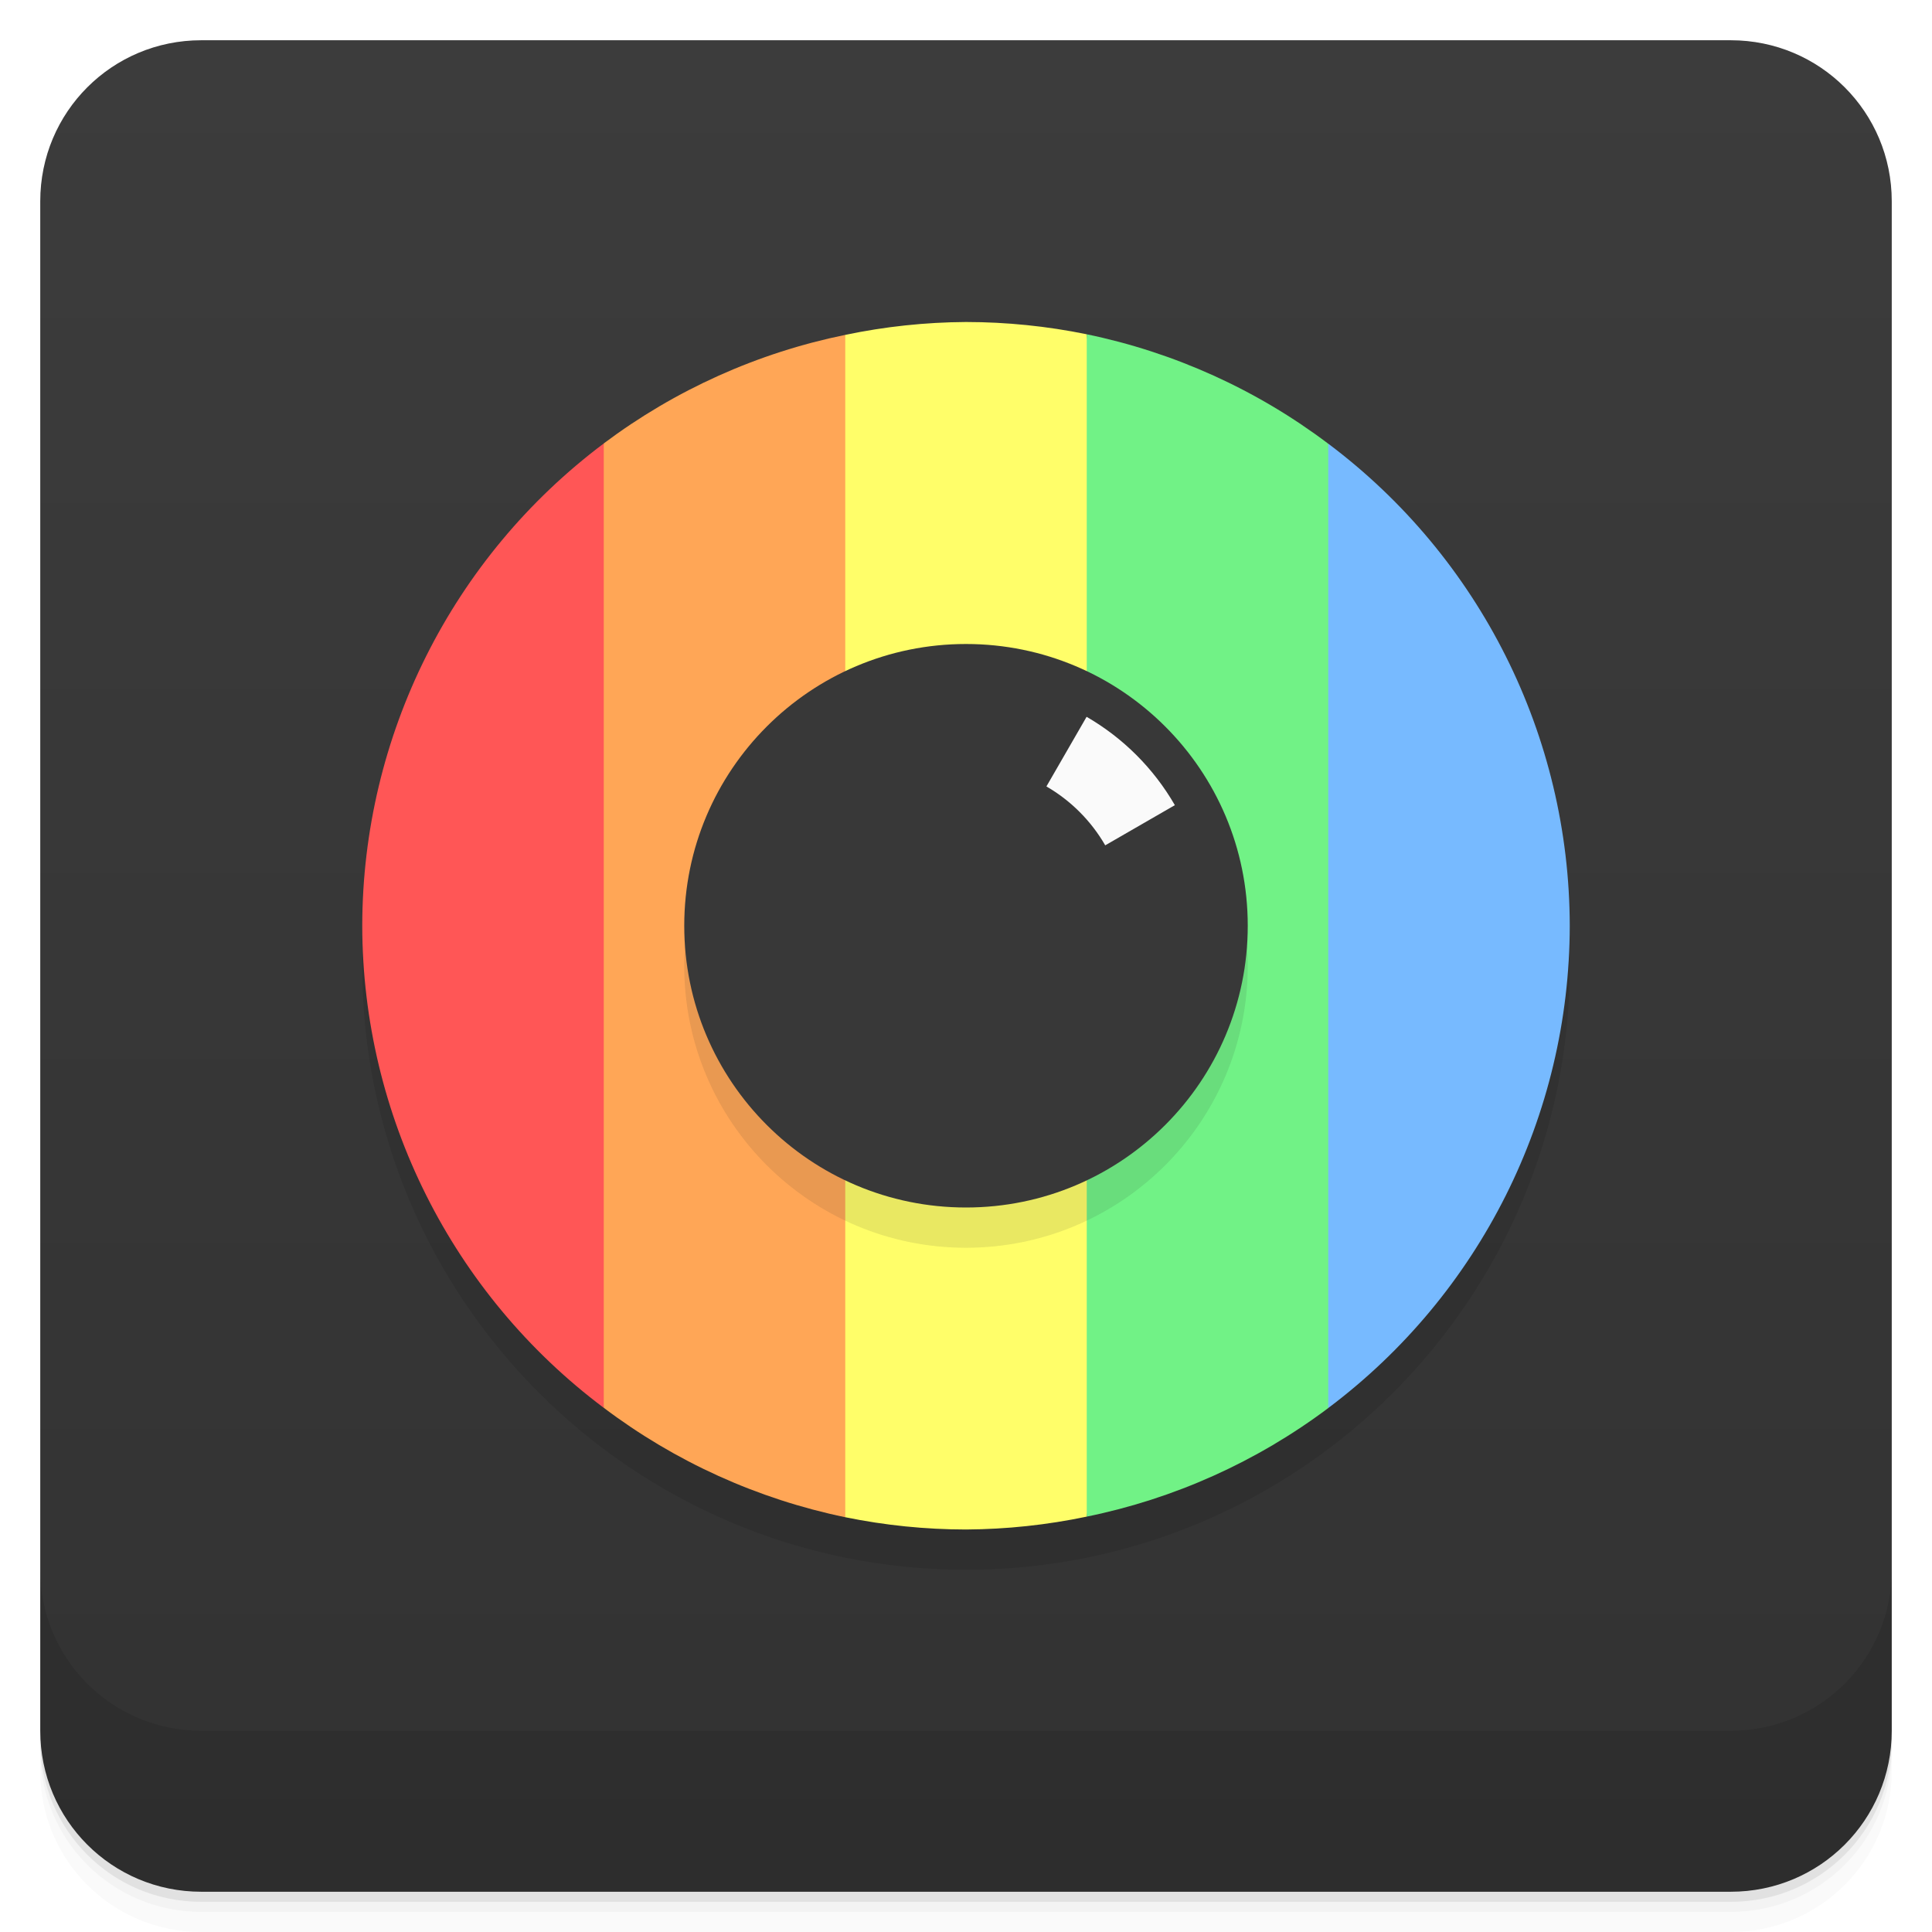
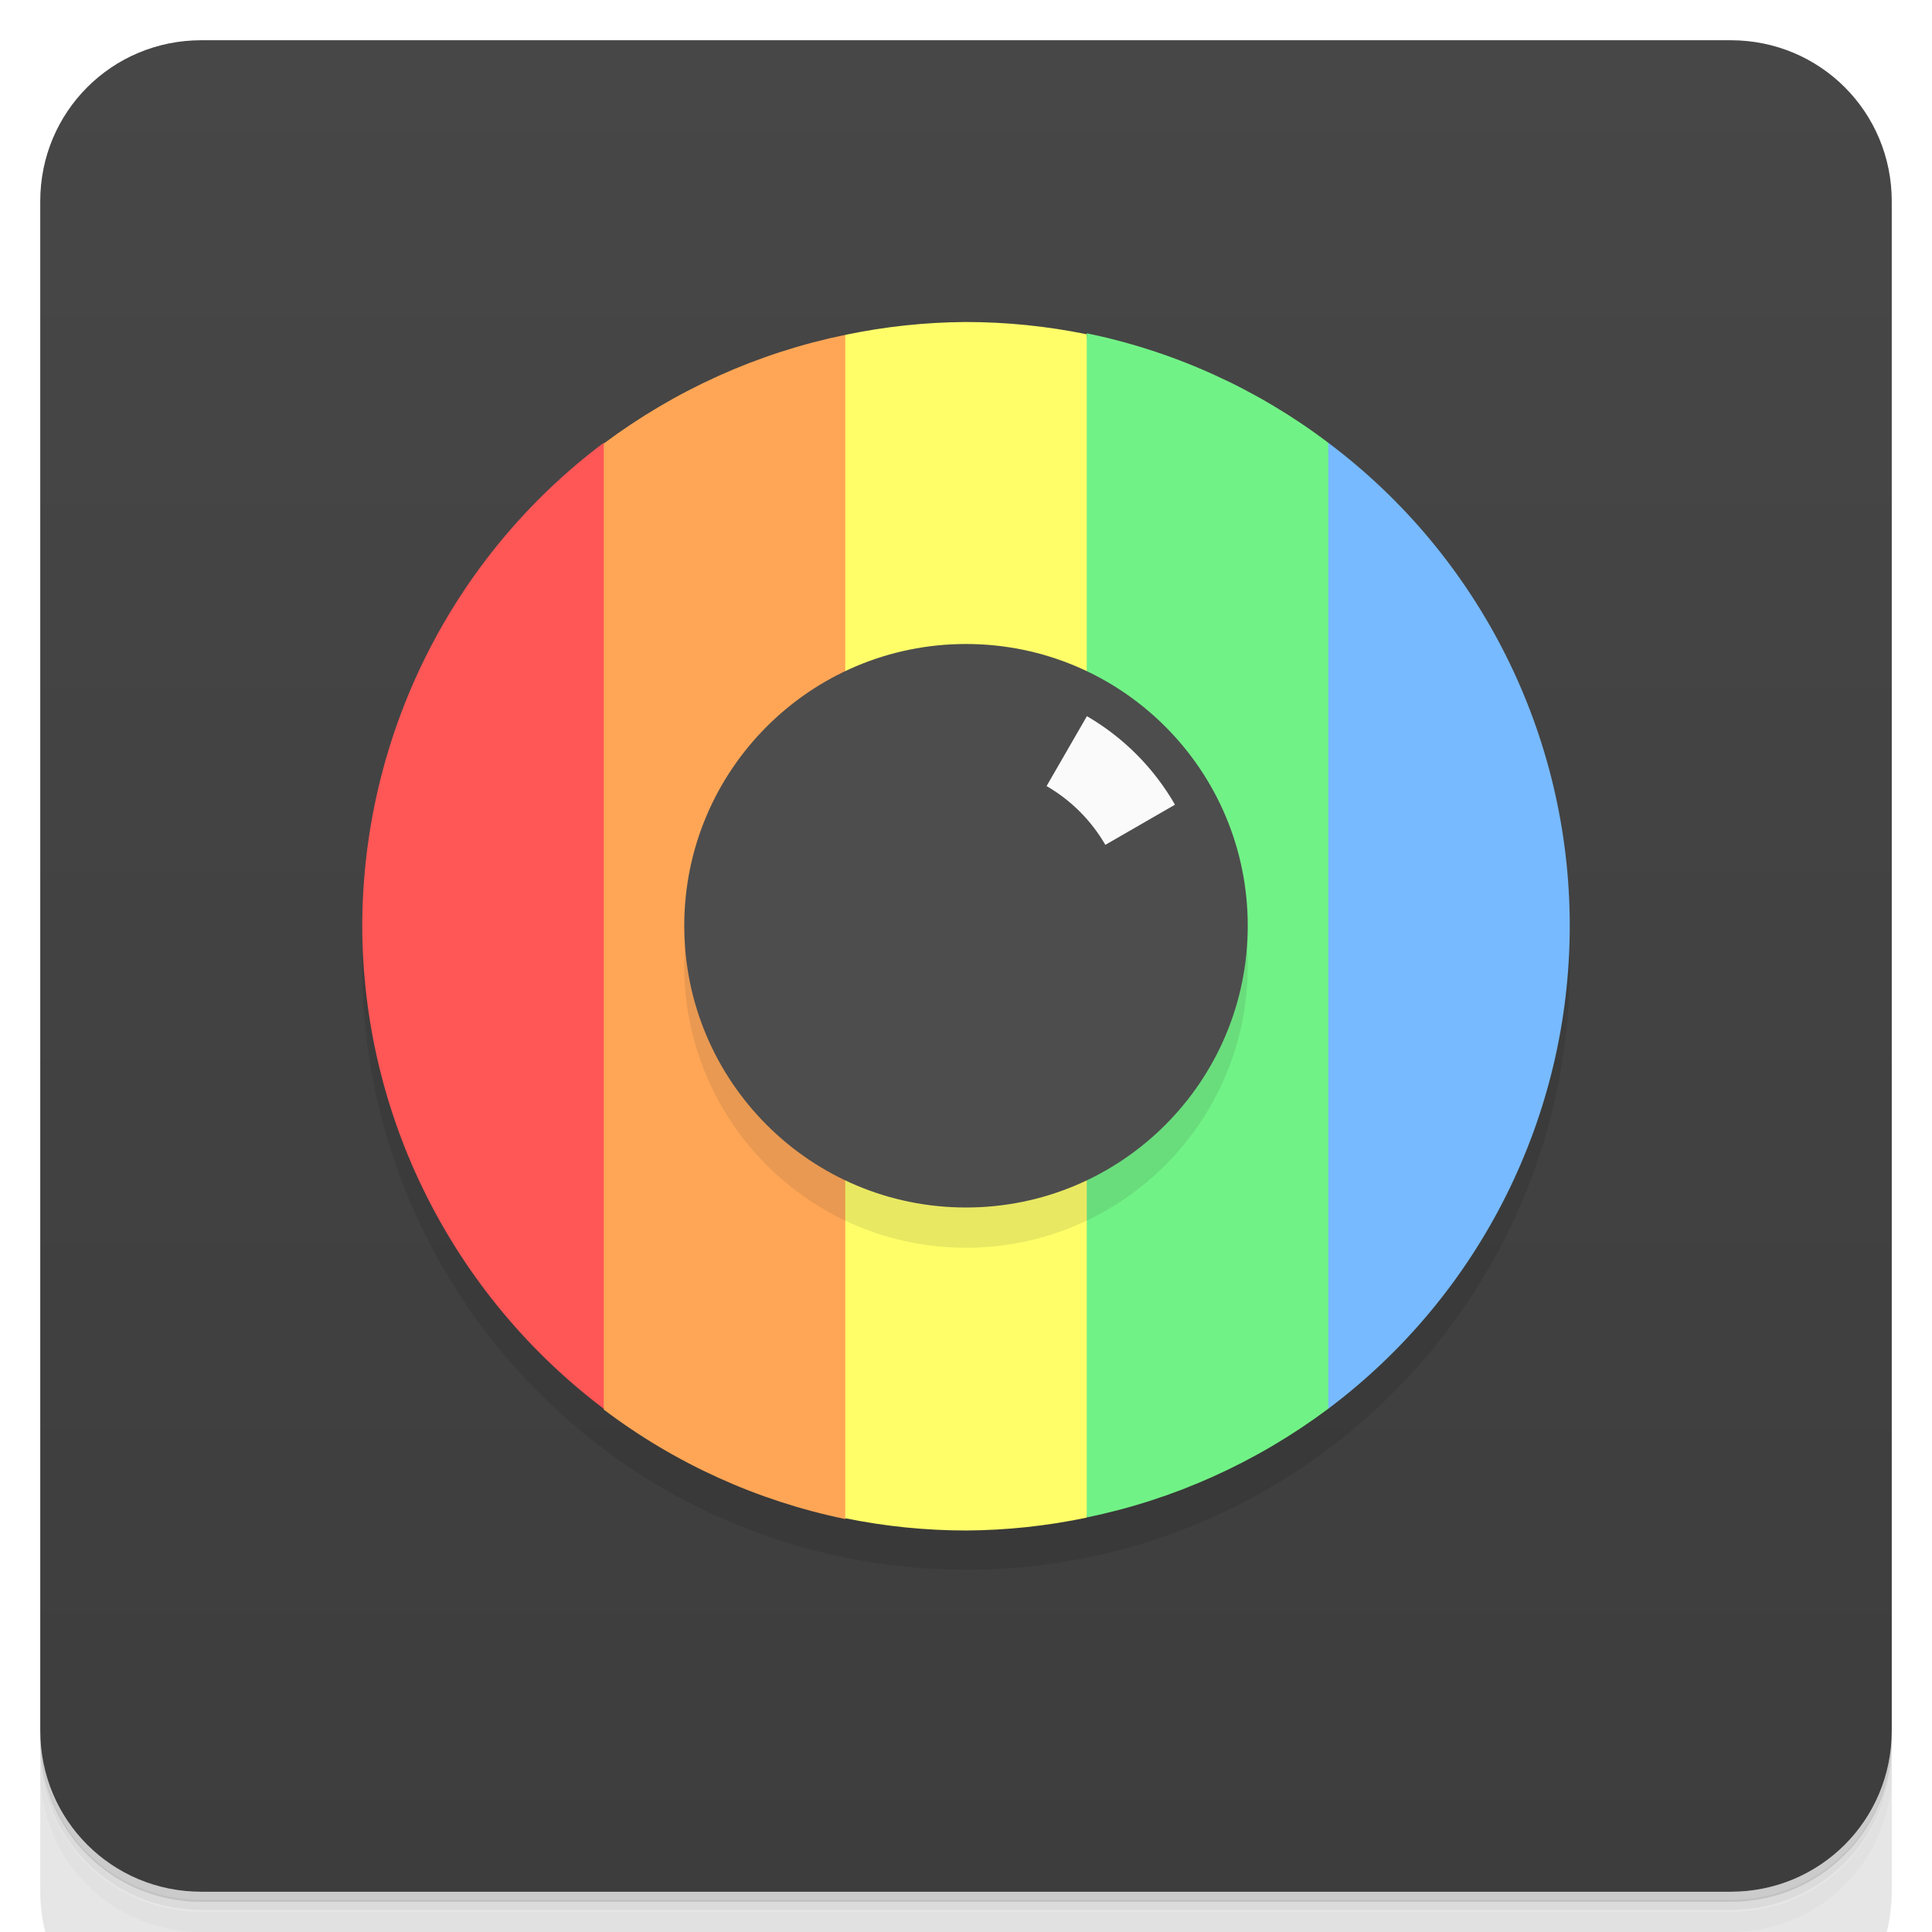
- <svg xmlns="http://www.w3.org/2000/svg" width="48" height="48" version="1.1" viewBox="0 0 48 48">
+ <svg xmlns="http://www.w3.org/2000/svg" version="1.1" viewBox="0 0 48 48">
  <defs>
-     <linearGradient id="linearGradient4501" x1="-47" x2="-1" y1="2.8779e-15" y2="6.1232e-17" gradientUnits="userSpaceOnUse">
-       <stop style="stop-color:#323232" offset="0" />
-       <stop style="stop-color:#3c3c3c" offset="1" />
+     <linearGradient id="linearGradient4501" x1="-47" x2="-1" gradientUnits="userSpaceOnUse">
+       <stop style="stop-color:#3d3d3d" offset="0" />
+       <stop style="stop-color:#474747" offset="1" />
    </linearGradient>
  </defs>
-   <g transform="translate(0 3.949e-5)">
-     <path d="m1 43v0.25c0 2.216 1.784 4 4 4h38c2.216 0 4-1.784 4-4v-0.25c0 2.216-1.784 4-4 4h-38c-2.216 0-4-1.784-4-4zm0 0.5v0.5c0 2.216 1.784 4 4 4h38c2.216 0 4-1.784 4-4v-0.5c0 2.216-1.784 4-4 4h-38c-2.216 0-4-1.784-4-4z" style="opacity:.02" />
-     <path d="m1 43.25v0.25c0 2.216 1.784 4 4 4h38c2.216 0 4-1.784 4-4v-0.25c0 2.216-1.784 4-4 4h-38c-2.216 0-4-1.784-4-4z" style="opacity:.05" />
-     <path d="m1 43v0.25c0 2.216 1.784 4 4 4h38c2.216 0 4-1.784 4-4v-0.25c0 2.216-1.784 4-4 4h-38c-2.216 0-4-1.784-4-4z" style="opacity:.1" />
+   <g transform="translate(0 3.95e-5)">
+     <path d="m1 43v0.25c0 2.22 1.78 4 4 4h38c2.22 0 4-1.78 4-4v-0.25c0 2.22-1.78 4-4 4h-38c-2.22 0-4-1.78-4-4zm0 0.5v0.5c0 2.22 1.78 4 4 4h38c2.22 0 4-1.78 4-4v-0.5c0 2.22-1.78 4-4 4h-38c-2.22 0-4-1.78-4-4z" style="opacity:.02" />
+     <path d="m1 43.2v0.25c0 2.22 1.78 4 4 4h38c2.22 0 4-1.78 4-4v-0.25c0 2.22-1.78 4-4 4h-38c-2.22 0-4-1.78-4-4z" style="opacity:.05" />
+     <path d="m1 43v0.25c0 2.22 1.78 4 4 4h38c2.22 0 4-1.78 4-4v-0.25c0 2.22-1.78 4-4 4h-38c-2.22 0-4-1.78-4-4z" style="opacity:.1" />
  </g>
-   <path transform="rotate(-90)" d="m-43 1h38c2.216 0 4 1.784 4 4v38c0 2.216-1.784 4-4 4h-38c-2.216 0-4-1.784-4-4v-38c0-2.216 1.784-4 4-4z" style="fill:url(#linearGradient4501)" />
-   <g transform="translate(0 3.949e-5)">
-     <g transform="translate(0 -1004.4)">
-       <path d="m1 1043.4v4c0 2.216 1.784 4 4 4h38c2.216 0 4-1.784 4-4v-4c0 2.216-1.784 4-4 4h-38c-2.216 0-4-1.784-4-4z" style="opacity:.1" />
+   <path transform="rotate(-90)" d="m-43 1h38c2.22 0 4 1.78 4 4v38c0 2.22-1.78 4-4 4h-38c-2.22 0-4-1.78-4-4v-38c0-2.22 1.78-4 4-4z" style="fill:url(#linearGradient4501)" />
+   <g transform="translate(0 3.95e-5)">
+     <g transform="translate(0 -1e3)">
+       <path d="m1 1043v4c0 2.22 1.78 4 4 4h38c2.22 0 4-1.78 4-4v-4c0 2.22-1.78 4-4 4h-38c-2.22 0-4-1.78-4-4z" style="opacity:.1" />
    </g>
  </g>
  <path d="m39 24a15 15 0 0 1-15 15 15 15 0 0 1-15-15 15 15 0 0 1 15-15 15 15 0 0 1 15 15z" style="opacity:.1" />
  <g transform="translate(0,-1)">
-     <path d="m15 12.018c-3.772 2.829-5.994 7.267-6 11.982 0.007 4.713 2.229 9.149 6 11.977 2.512-7.473 2.817-15.297 0-23.959z" style="fill:#ff5656" />
-     <path d="m21 9.32c-2.175 0.444-4.224 1.365-6 2.697v23.959c1.774 1.34 3.823 2.268 6 2.719 2.272-8.79 3.034-17.986 0-29.375z" style="fill:#ffa656" />
-     <path d="m24 9c-1.008 0.006-2.013 0.113-3 0.32v29.375c0.987 0.202 1.992 0.304 3 0.305 1.008-0.006 2.013-0.113 3-0.32 1.526-9.823 1.14-19.633 0-29.375-0.987-0.202-1.992-0.304-3-0.305z" style="fill:#fffe69" />
-     <path d="m27 9.305v29.375c2.175-0.444 4.224-1.365 6-2.697 2.183-7.17 3.113-14.812 0-23.959-1.774-1.34-3.823-2.268-6-2.719z" style="fill:#71f286" />
-     <path d="m33 12.023v23.959a15 15 0 0 0 6-11.982 15 15 0 0 0-6-11.977z" style="fill:#77baff" />
+     <path d="m15 12c-3.77 2.83-5.99 7.27-6 12 0.007 4.71 2.23 9.15 6 12 2.51-7.47 2.82-15.3 0-24z" style="fill:#ff5656" />
+     <path d="m21 9.32c-2.17 0.444-4.22 1.37-6 2.7v24c1.77 1.34 3.82 2.27 6 2.72 2.27-8.79 3.03-18 0-29.4z" style="fill:#ffa656" />
+     <path d="m24 9c-1.01 0.006-2.01 0.113-3 0.32v29.4c0.987 0.202 1.99 0.304 3 0.305 1.01-0.006 2.01-0.113 3-0.32 1.53-9.82 1.14-19.6 0-29.4-0.987-0.202-1.99-0.304-3-0.305z" style="fill:#fffe69" />
+     <path d="m27 9.3v29.4c2.17-0.444 4.22-1.37 6-2.7 2.18-7.17 3.11-14.8 0-24-1.77-1.34-3.82-2.27-6-2.72z" style="fill:#71f286" />
+     <path d="m33 12v24a15 15 0 0 0 6-12 15 15 0 0 0-6-12z" style="fill:#77baff" />
  </g>
  <path d="m31 24a7 7 0 0 1-7 7 7 7 0 0 1-7-7 7 7 0 0 1 7-7 7 7 0 0 1 7 7z" style="fill:#1a1a1a;opacity:.1" />
-   <path d="m31 23a7 7 0 0 1-7 7 7 7 0 0 1-7-7 7 7 0 0 1 7-7 7 7 0 0 1 7 7z" style="fill:#383838" />
-   <path d="m26.996 17.809-0.998 1.73a4 4 0 0 1 1.461 1.463l1.73-0.998a6 6 0 0 0-2.193-2.195z" style="fill:#fafafa" />
+   <path d="m31 23a7 7 0 0 1-7 7 7 7 0 0 1-7-7 7 7 0 0 1 7-7 7 7 0 0 1 7 7z" style="fill:#4d4d4d" />
+   <path d="m27 17.8-0.998 1.73a4 4 0 0 1 1.46 1.46l1.73-0.998a6 6 0 0 0-2.19-2.2z" style="fill:#fafafa" />
</svg>
